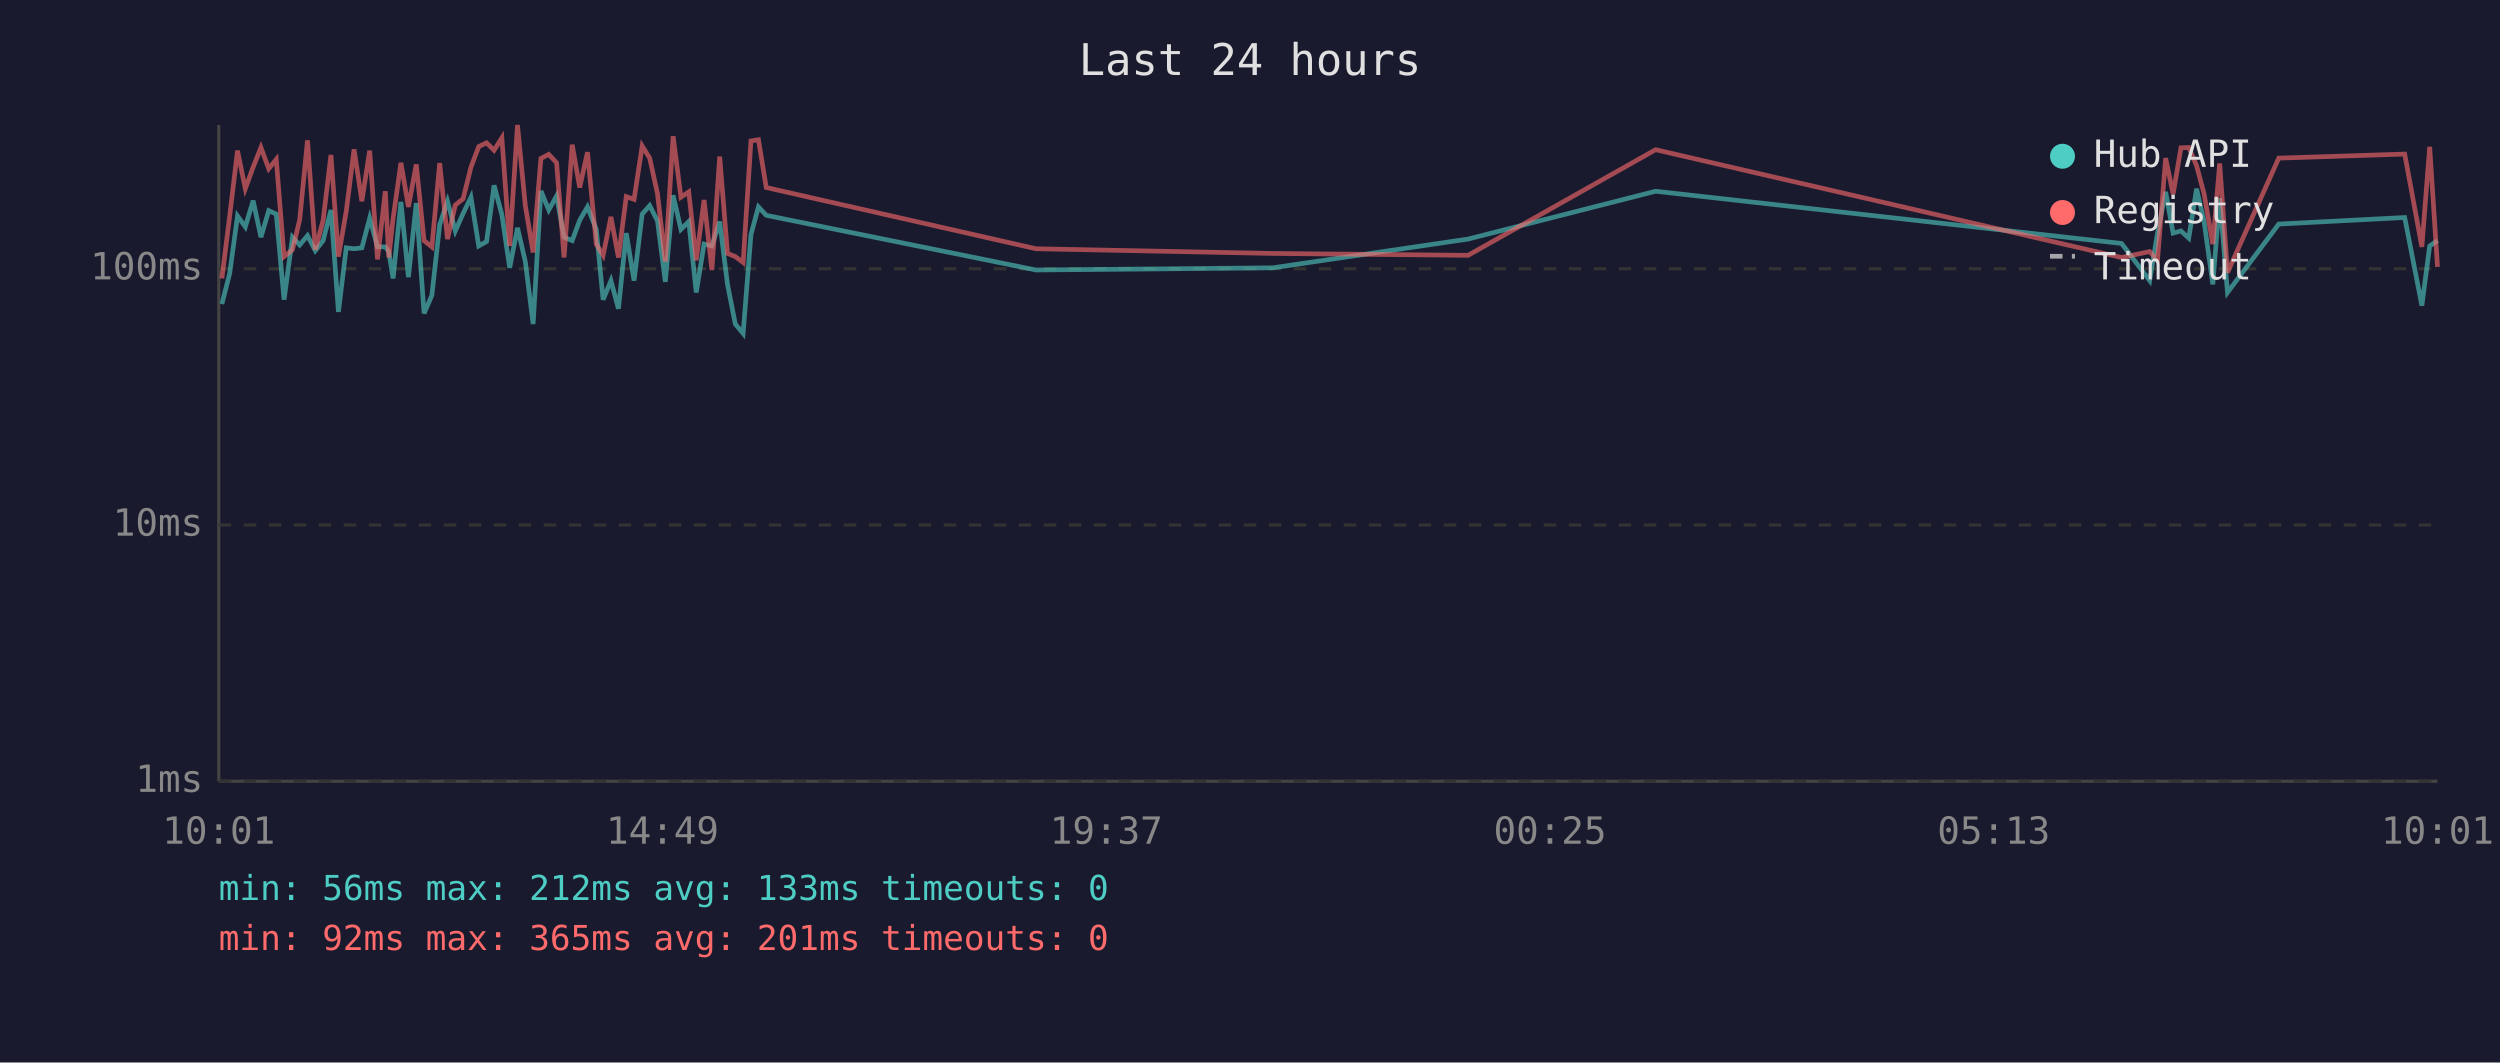
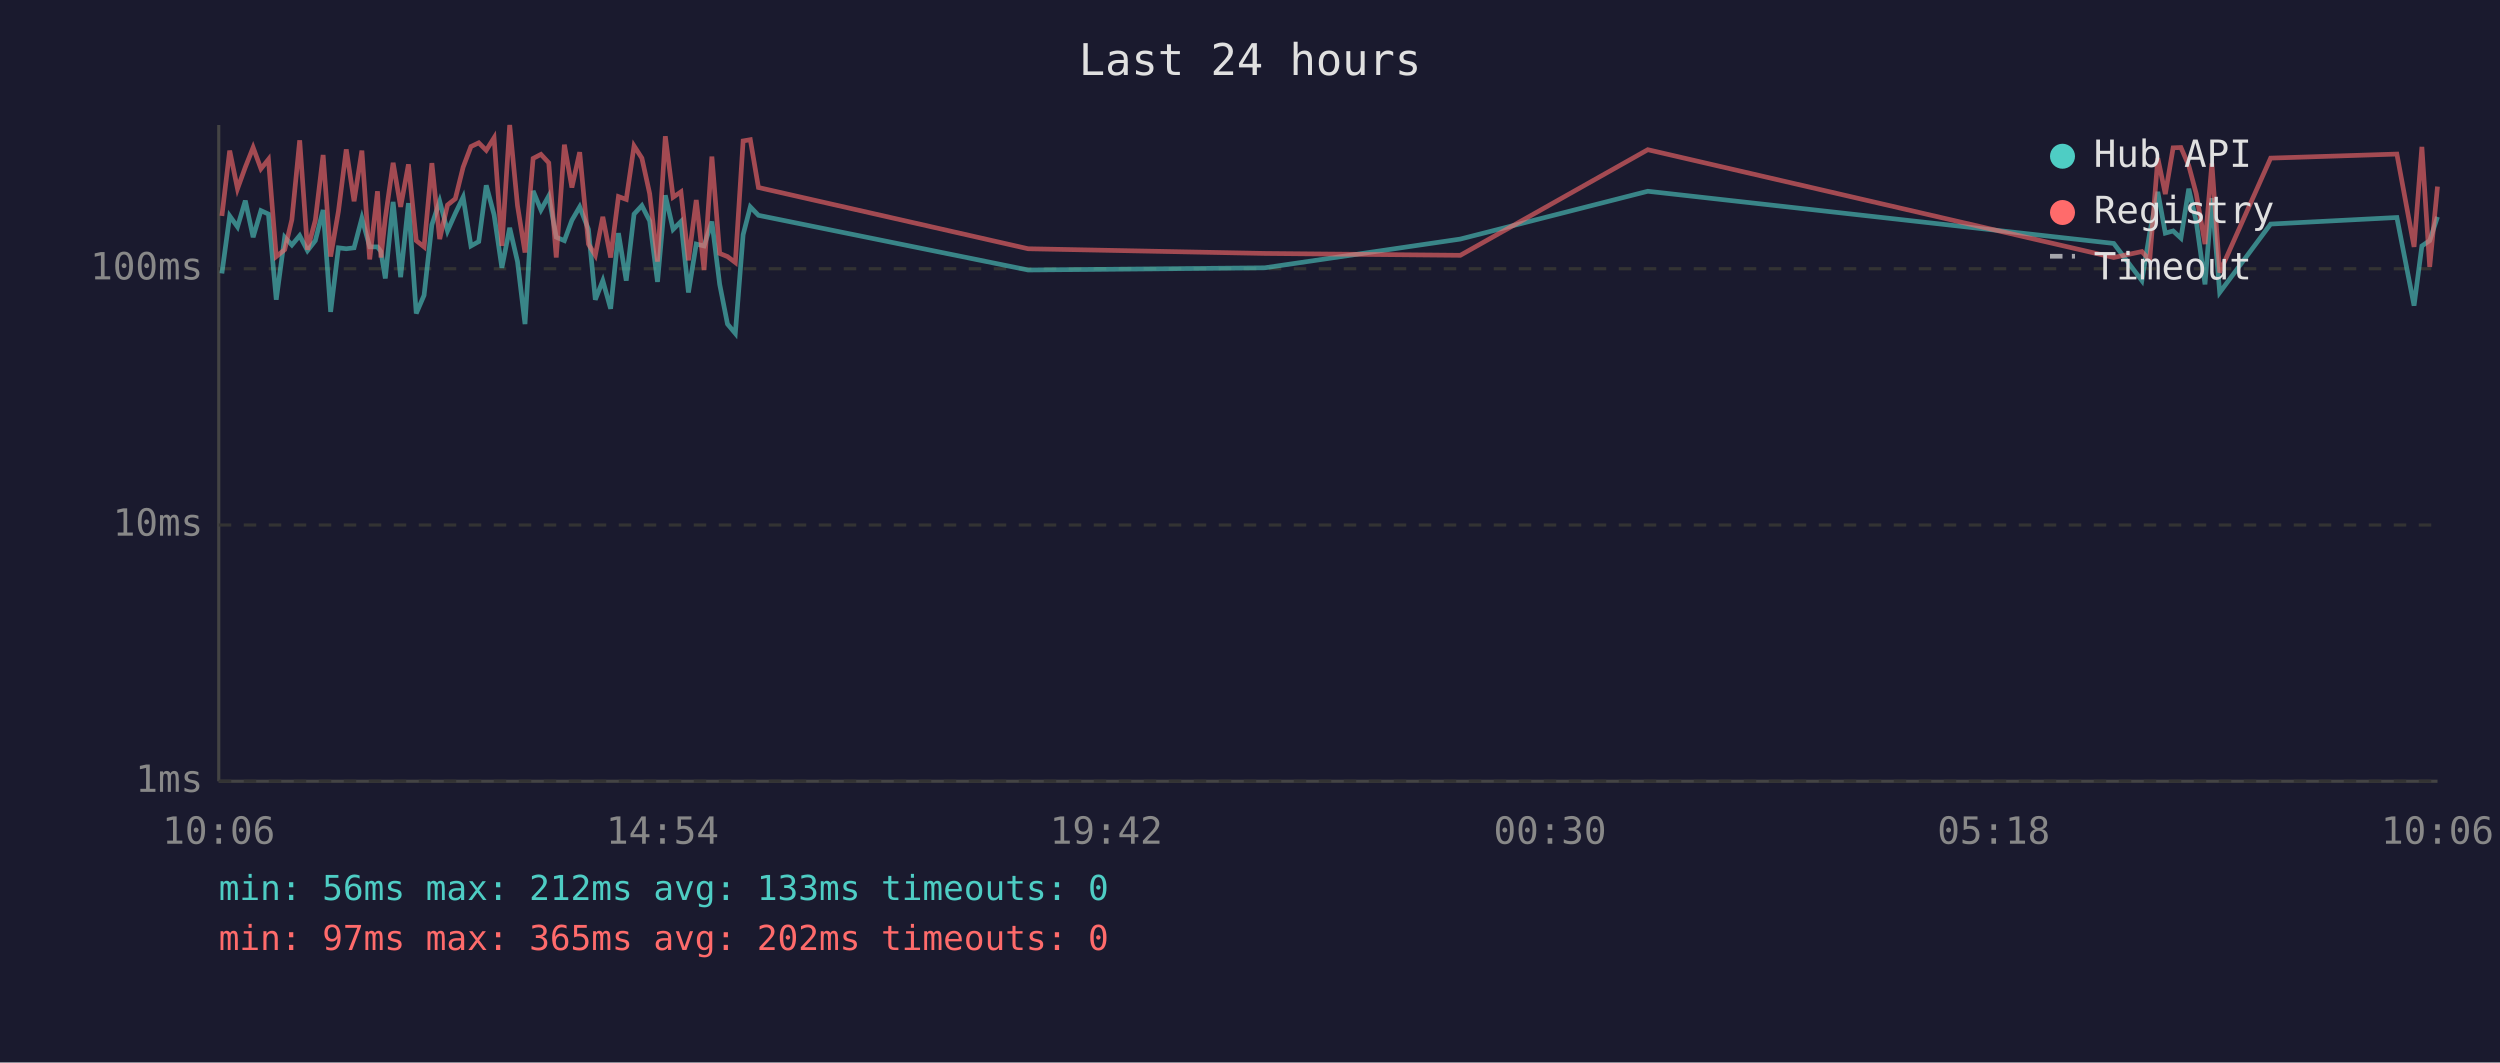
<svg xmlns="http://www.w3.org/2000/svg" viewBox="0 0 800 340" font-family="monospace" font-size="12">
  <rect width="800" height="340" fill="#1a1a2e" />
  <text x="400" y="24" fill="#e0e0e0" font-size="14" text-anchor="middle">Last 24 hours</text>
  <line x1="70" y1="40" x2="70" y2="250" stroke="#444" stroke-width="1" />
  <line x1="70" y1="250" x2="780" y2="250" stroke="#444" stroke-width="1" />
  <line x1="70" y1="250" x2="780" y2="250" stroke="#333" stroke-width="1" stroke-dasharray="4" />
  <text x="65" y="250" fill="#888" text-anchor="end" dominant-baseline="middle">1ms</text>
  <line x1="70" y1="168" x2="780" y2="168" stroke="#333" stroke-width="1" stroke-dasharray="4" />
  <text x="65" y="168" fill="#888" text-anchor="end" dominant-baseline="middle">10ms</text>
  <line x1="70" y1="86" x2="780" y2="86" stroke="#333" stroke-width="1" stroke-dasharray="4" />
  <text x="65" y="86" fill="#888" text-anchor="end" dominant-baseline="middle">100ms</text>
-   <text x="70" y="270" fill="#888" text-anchor="middle">10:01</text>
-   <text x="212" y="270" fill="#888" text-anchor="middle">14:49</text>
-   <text x="354" y="270" fill="#888" text-anchor="middle">19:37</text>
-   <text x="496" y="270" fill="#888" text-anchor="middle">00:25</text>
-   <text x="638" y="270" fill="#888" text-anchor="middle">05:13</text>
-   <text x="780" y="270" fill="#888" text-anchor="middle">10:01</text>
-   <polyline points="71.0,97.3 73.5,87.5 76.0,69.1 78.5,72.6 81.0,64.2 83.5,75.9 86.0,67.4 88.4,68.5 90.9,95.9 93.6,75.9 95.9,78.4 98.4,75.4 100.9,80.2 103.4,77.0 105.9,67.2 108.3,99.8 110.8,79.3 113.3,79.6 115.8,79.3 118.3,69.8 120.8,79.0 123.3,79.0 124.4,80.5 125.8,89.1 128.3,64.6 130.7,88.7 133.2,65.0 135.7,100.3 138.2,94.5 140.7,71.9 143.2,64.4 145.7,73.9 148.2,68.3 150.7,63.1 153.2,78.7 155.7,77.3 158.1,59.3 160.6,68.7 163.1,85.7 165.6,72.9 168.1,83.7 170.6,103.7 173.1,61.1 175.6,67.2 178.1,62.7 180.5,75.9 183.1,77.0 185.5,70.5 188.0,66.2 190.8,73.4 193.0,95.9 195.5,89.8 197.9,98.8 200.4,74.6 202.9,89.8 205.5,68.5 207.9,65.8 210.4,70.7 212.9,90.2 215.4,62.5 217.9,73.4 220.4,70.9 222.8,93.6 225.3,78.1 227.8,78.7 230.3,70.9 232.8,91.0 235.3,103.7 237.8,106.7 240.3,75.1 242.7,66.2 245.2,68.9 331.5,86.4 407.3,85.7 469.8,76.5 529.8,61.2 678.9,77.9 687.9,89.8 690.4,74.6 693.0,61.4 695.4,74.6 697.9,73.9 700.4,76.2 702.9,60.4 705.3,70.9 708.1,91.0 710.3,63.4 712.8,93.6 729.2,71.7 769.5,69.6 775.0,97.8 777.5,78.7 780.0,77.0" fill="none" stroke="#4ecdc4" stroke-width="1.5" opacity="0.6" />
-   <polyline points="71.0,89.1 73.5,69.1 76.0,48.2 78.5,60.4 81.0,53.5 83.5,47.2 86.0,54.0 88.4,51.0 90.9,82.1 93.6,79.9 95.9,70.3 98.4,44.9 100.9,79.9 103.4,70.5 105.9,49.6 108.3,82.1 110.8,67.6 113.3,47.8 115.8,64.4 118.3,48.2 120.8,83.0 123.3,61.2 124.4,82.4 125.8,69.8 128.3,52.1 130.7,66.2 133.2,52.6 135.7,77.0 138.2,79.0 140.7,52.2 143.2,76.5 145.7,65.6 148.2,63.6 150.7,53.5 153.2,46.9 155.7,45.7 158.1,48.1 160.6,44.1 163.1,78.7 165.6,40.0 168.1,65.8 170.6,80.8 173.1,50.7 175.6,49.4 178.1,52.1 180.5,82.4 183.1,46.3 185.5,60.0 188.0,48.7 190.8,78.1 193.0,81.7 195.5,69.4 197.9,82.4 200.4,62.9 202.9,63.8 205.5,46.7 207.9,50.6 210.4,62.0 212.9,83.7 215.4,43.6 217.9,63.1 220.4,61.4 222.8,83.3 225.3,64.0 227.8,86.4 230.3,50.1 232.8,81.1 235.3,82.1 237.8,84.0 240.3,45.1 242.7,44.7 245.2,60.0 331.5,79.6 407.3,81.1 469.8,81.7 529.8,47.9 678.9,82.4 687.9,80.5 690.4,83.3 693.0,50.6 695.4,62.1 697.9,47.3 700.4,47.2 702.9,53.0 705.3,62.0 708.1,78.1 710.3,52.3 712.8,87.2 729.2,50.6 769.5,49.3 775.0,79.0 777.5,47.0 780.0,85.4" fill="none" stroke="#ff6b6b" stroke-width="1.5" opacity="0.6" />
+   <text x="70" y="270" fill="#888" text-anchor="middle">10:06</text>
+   <text x="212" y="270" fill="#888" text-anchor="middle">14:54</text>
+   <text x="354" y="270" fill="#888" text-anchor="middle">19:42</text>
+   <text x="496" y="270" fill="#888" text-anchor="middle">00:30</text>
+   <text x="638" y="270" fill="#888" text-anchor="middle">05:18</text>
+   <text x="780" y="270" fill="#888" text-anchor="middle">10:06</text>
+   <polyline points="71.0,87.5 73.5,69.1 76.0,72.6 78.5,64.2 81.0,75.9 83.5,67.4 85.9,68.5 88.4,95.9 91.1,75.9 93.4,78.4 95.9,75.4 98.4,80.2 100.9,77.0 103.4,67.2 105.8,99.8 108.3,79.3 110.8,79.6 113.3,79.3 115.8,69.8 118.3,79.0 120.8,79.0 121.9,80.5 123.3,89.1 125.8,64.6 128.2,88.7 130.7,65.0 133.2,100.3 135.7,94.5 138.2,71.9 140.7,64.4 143.2,73.9 145.7,68.3 148.2,63.1 150.7,78.7 153.2,77.3 155.6,59.3 158.1,68.7 160.6,85.7 163.1,72.9 165.6,83.7 168.0,103.7 170.6,61.1 173.1,67.2 175.6,62.7 178.0,75.9 180.6,77.0 183.0,70.5 185.5,66.2 188.3,73.4 190.5,95.9 192.9,89.8 195.4,98.8 197.9,74.6 200.4,89.8 202.9,68.5 205.4,65.8 207.9,70.7 210.4,90.2 212.9,62.5 215.4,73.4 217.9,70.9 220.3,93.6 222.8,78.1 225.3,78.7 227.8,70.9 230.3,91.0 232.8,103.7 235.3,106.7 237.8,75.1 240.1,66.2 242.7,68.9 329.0,86.4 404.7,85.7 467.3,76.5 527.3,61.2 676.4,77.9 685.4,89.8 687.9,74.6 690.5,61.4 692.9,74.6 695.4,73.9 697.9,76.2 700.4,60.4 702.8,70.9 705.6,91.0 707.8,63.4 710.3,93.6 726.6,71.7 767.0,69.6 772.5,97.8 775.0,78.7 777.5,77.0 780.0,69.4" fill="none" stroke="#4ecdc4" stroke-width="1.5" opacity="0.6" />
+   <polyline points="71.0,69.1 73.5,48.2 76.0,60.4 78.5,53.5 81.0,47.2 83.5,54.0 85.9,51.0 88.4,82.1 91.1,79.9 93.4,70.3 95.9,44.9 98.4,79.9 100.9,70.5 103.4,49.6 105.8,82.1 108.3,67.6 110.8,47.8 113.3,64.4 115.8,48.2 118.3,83.0 120.8,61.2 121.9,82.4 123.3,69.8 125.8,52.1 128.2,66.2 130.7,52.6 133.2,77.0 135.7,79.0 138.2,52.2 140.7,76.5 143.2,65.6 145.7,63.6 148.2,53.5 150.7,46.9 153.2,45.7 155.6,48.1 158.1,44.1 160.6,78.7 163.1,40.0 165.6,65.8 168.0,80.8 170.6,50.7 173.1,49.4 175.6,52.1 178.0,82.4 180.6,46.3 183.0,60.0 185.5,48.7 188.3,78.1 190.5,81.7 192.9,69.4 195.4,82.4 197.9,62.9 200.4,63.8 202.9,46.7 205.4,50.6 207.9,62.0 210.4,83.7 212.9,43.6 215.4,63.1 217.9,61.4 220.3,83.3 222.8,64.0 225.3,86.4 227.8,50.1 230.3,81.1 232.8,82.1 235.3,84.0 237.8,45.1 240.1,44.7 242.7,60.0 329.0,79.6 404.7,81.1 467.3,81.7 527.3,47.9 676.4,82.4 685.4,80.5 687.9,83.3 690.5,50.6 692.9,62.1 695.4,47.3 697.9,47.2 700.4,53.0 702.8,62.0 705.6,78.1 707.8,52.3 710.3,87.2 726.6,50.6 767.0,49.3 772.5,79.0 775.0,47.0 777.5,85.4 780.0,59.7" fill="none" stroke="#ff6b6b" stroke-width="1.5" opacity="0.6" />
  <circle cx="660" cy="50" r="4" fill="#4ecdc4" />
  <text x="670" y="50" fill="#e0e0e0" dominant-baseline="middle">Hub API</text>
  <circle cx="660" cy="68" r="4" fill="#ff6b6b" />
  <text x="670" y="68" fill="#e0e0e0" dominant-baseline="middle">Registry</text>
  <line x1="656" y1="82" x2="664" y2="82" stroke="#e0e0e0" stroke-width="1.5" stroke-dasharray="4,3" opacity="0.7" />
  <text x="670" y="86" fill="#e0e0e0" dominant-baseline="middle">Timeout</text>
  <text x="70" y="288" fill="#4ecdc4" font-size="11">min: 56ms  max: 212ms  avg: 133ms  timeouts: 0</text>
-   <text x="70" y="304" fill="#ff6b6b" font-size="11">min: 92ms  max: 365ms  avg: 201ms  timeouts: 0</text>
+   <text x="70" y="304" fill="#ff6b6b" font-size="11">min: 97ms  max: 365ms  avg: 202ms  timeouts: 0</text>
</svg>
